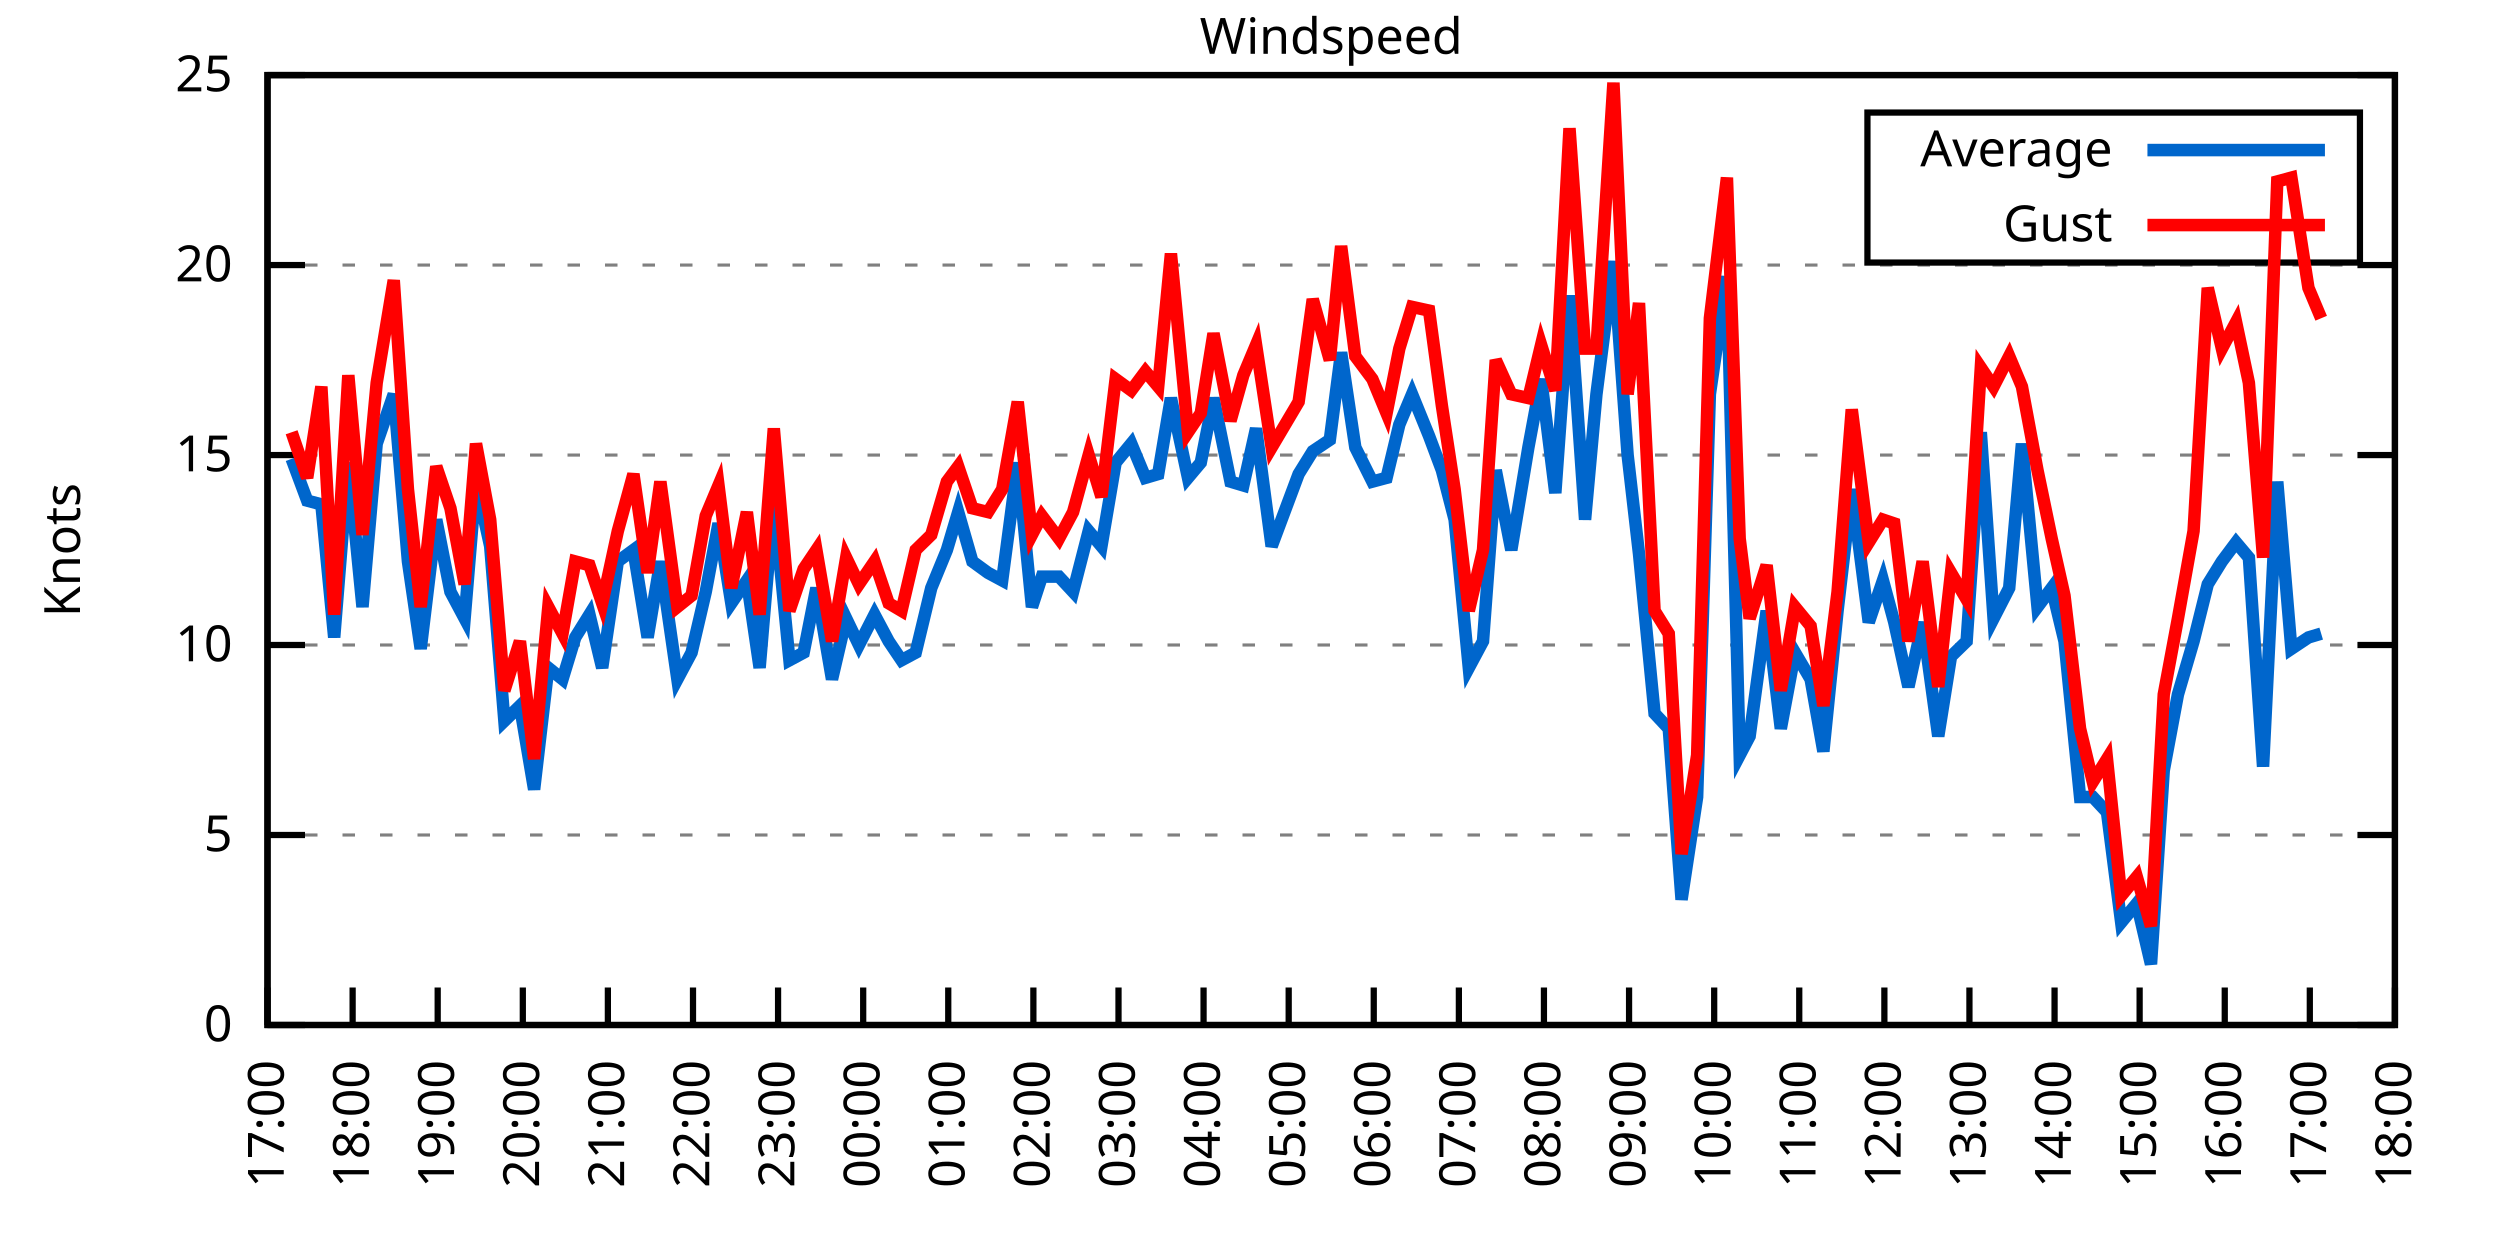
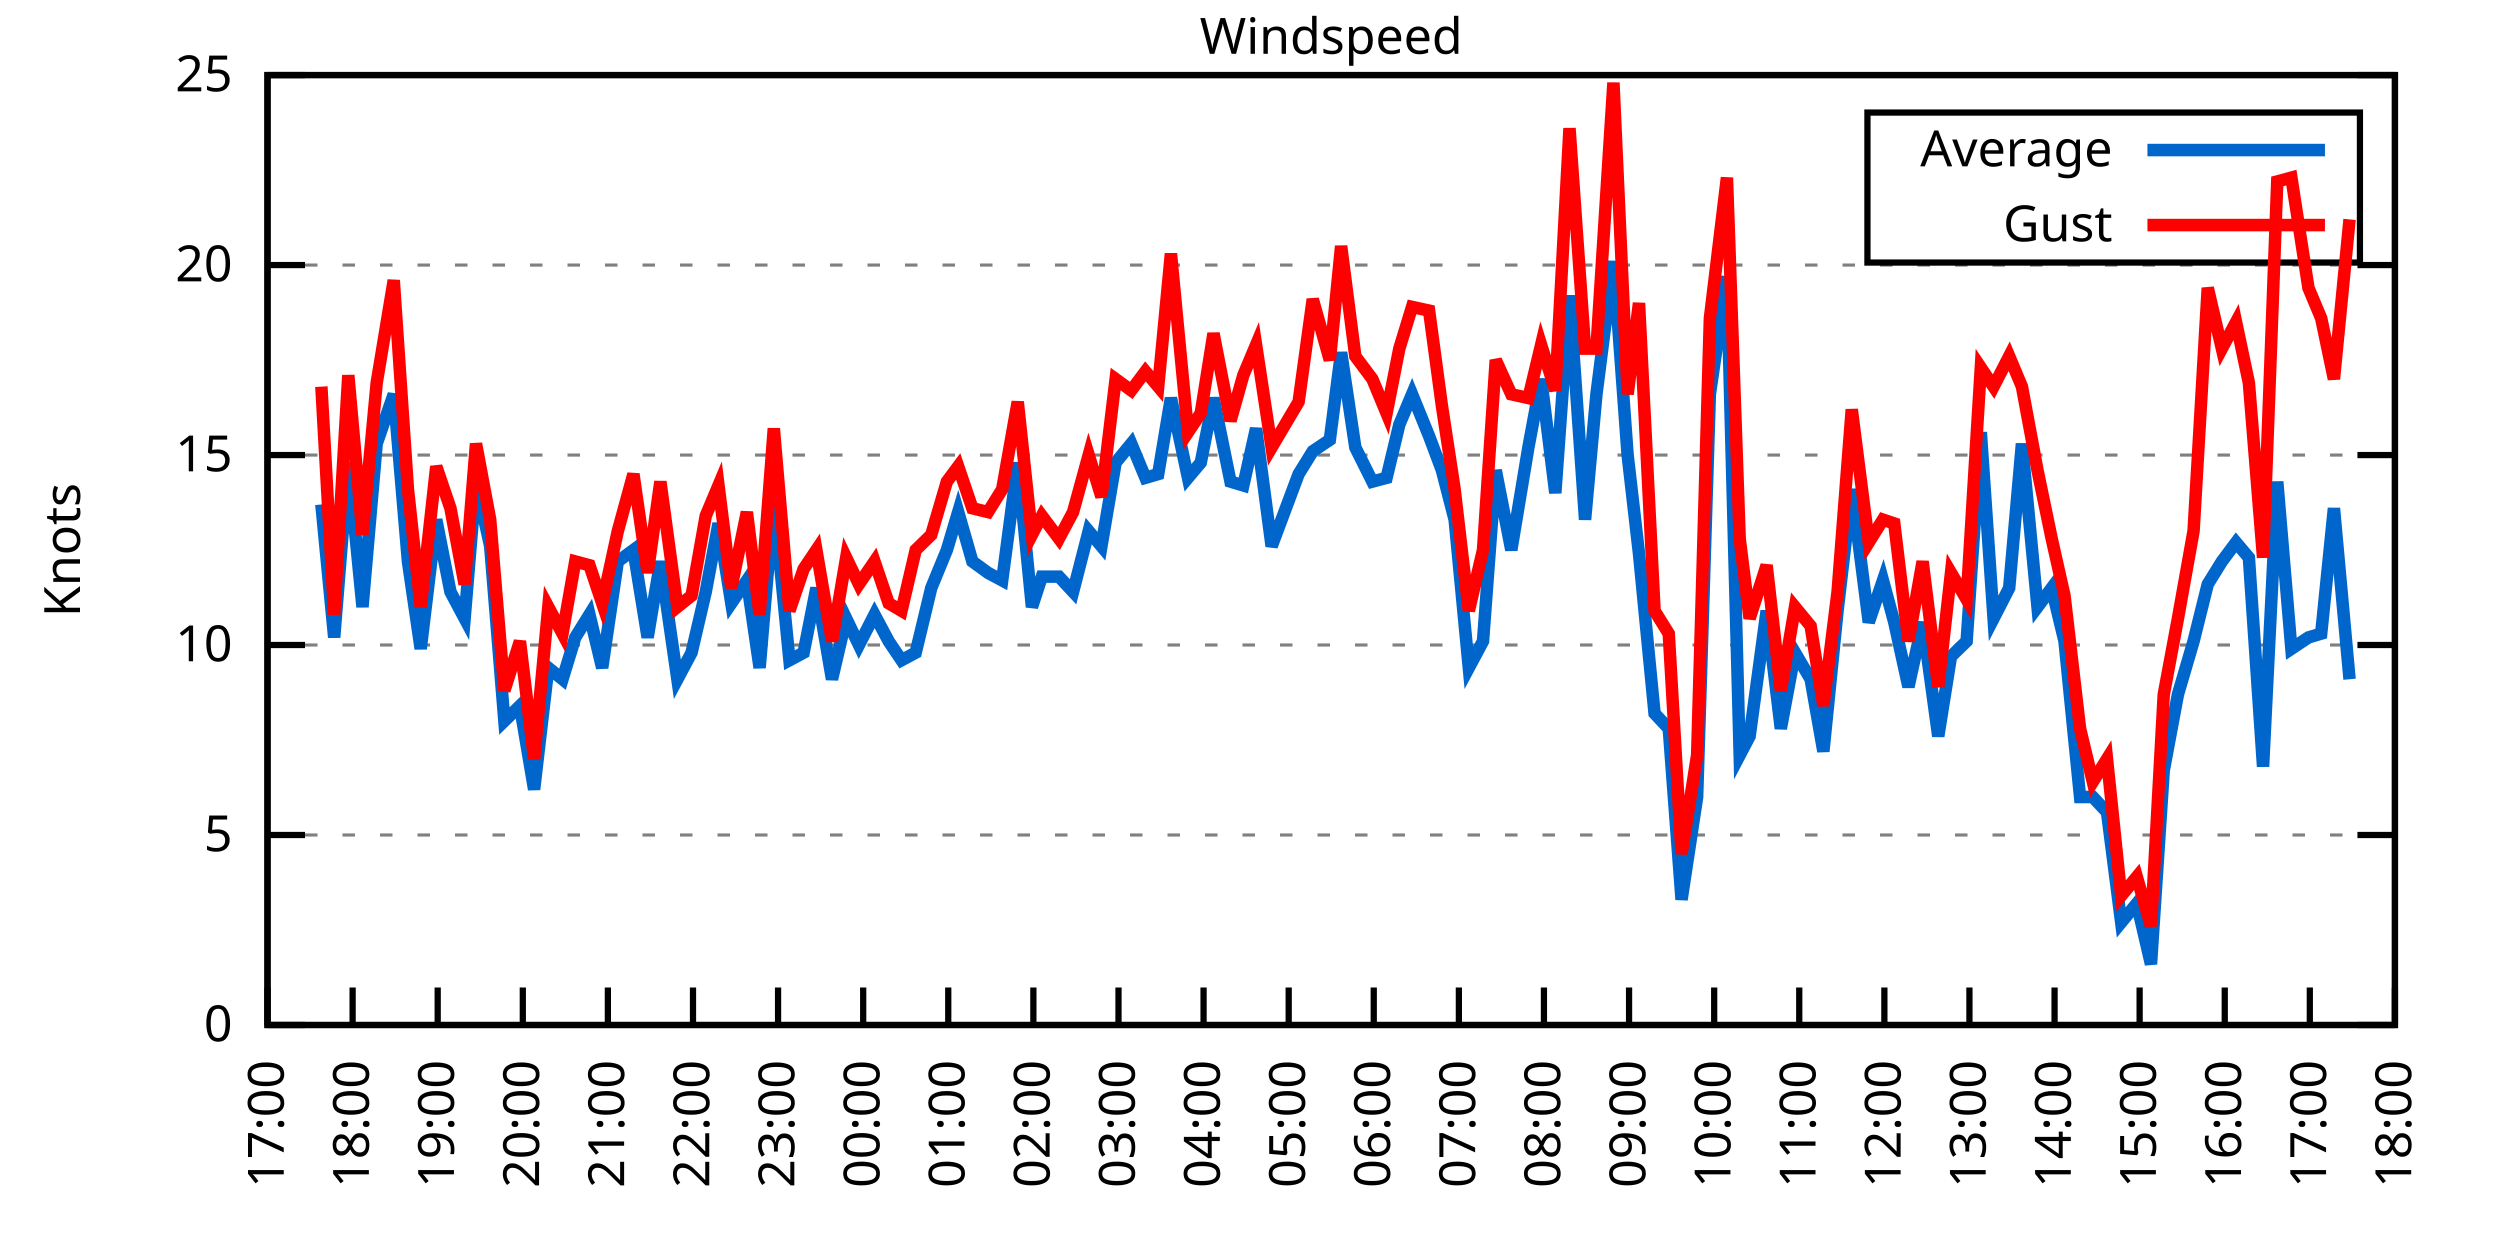
<svg xmlns="http://www.w3.org/2000/svg" xmlns:xlink="http://www.w3.org/1999/xlink" width="400" height="200" viewBox="0 0 400 200">
  <g id="gnuplot_canvas">
    <rect x="0" y="0" width="400" height="200" fill="none" />
    <defs>
      <circle id="gpDot" r="0.5" stroke-width="0.5" stroke="currentColor" />
      <path id="gpPt0" stroke-width="0.333" stroke="currentColor" d="M-1,0 h2 M0,-1 v2" />
      <path id="gpPt1" stroke-width="0.333" stroke="currentColor" d="M-1,-1 L1,1 M1,-1 L-1,1" />
      <path id="gpPt2" stroke-width="0.333" stroke="currentColor" d="M-1,0 L1,0 M0,-1 L0,1 M-1,-1 L1,1 M-1,1 L1,-1" />
      <rect id="gpPt3" stroke-width="0.333" stroke="currentColor" x="-1" y="-1" width="2" height="2" />
      <rect id="gpPt4" stroke-width="0.333" stroke="currentColor" fill="currentColor" x="-1" y="-1" width="2" height="2" />
      <circle id="gpPt5" stroke-width="0.333" stroke="currentColor" cx="0" cy="0" r="1" />
      <use xlink:href="#gpPt5" id="gpPt6" fill="currentColor" stroke="none" />
      <path id="gpPt7" stroke-width="0.333" stroke="currentColor" d="M0,-1.33 L-1.33,0.67 L1.33,0.67 z" />
      <use xlink:href="#gpPt7" id="gpPt8" fill="currentColor" stroke="none" />
      <use xlink:href="#gpPt7" id="gpPt9" stroke="currentColor" transform="rotate(180)" />
      <use xlink:href="#gpPt9" id="gpPt10" fill="currentColor" stroke="none" />
      <use xlink:href="#gpPt3" id="gpPt11" stroke="currentColor" transform="rotate(45)" />
      <use xlink:href="#gpPt11" id="gpPt12" fill="currentColor" stroke="none" />
      <path id="gpPt13" stroke-width="0.333" stroke="currentColor" d="M0,1.330 L1.265,0.411 L0.782,-1.067 L-0.782,-1.076 L-1.265,0.411 z" />
      <use xlink:href="#gpPt13" id="gpPt14" fill="currentColor" stroke="none" />
      <filter id="textbox" filterUnits="objectBoundingBox" x="0" y="0" height="1" width="1">
        <feFlood flood-color="white" flood-opacity="1" result="bgnd" />
        <feComposite in="SourceGraphic" in2="bgnd" operator="atop" />
      </filter>
      <filter id="greybox" filterUnits="objectBoundingBox" x="0" y="0" height="1" width="1">
        <feFlood flood-color="lightgrey" flood-opacity="1" result="grey" />
        <feComposite in="SourceGraphic" in2="grey" operator="atop" />
      </filter>
    </defs>
    <g fill="none" color="white" stroke="currentColor" stroke-width="1.00" stroke-linecap="butt" stroke-linejoin="miter">
</g>
    <g fill="none" color="black" stroke="currentColor" stroke-width="1.00" stroke-linecap="butt" stroke-linejoin="miter">
      <g stroke="none" shape-rendering="crispEdges">
        <polygon fill="rgb(255, 255, 255)" points="42.80,164.00 383.18,164.00 383.18,12.02 42.80,12.02 " />
      </g>
    </g>
    <g fill="none" color="black" stroke="currentColor" stroke-width="1.00" stroke-linecap="butt" stroke-linejoin="miter">
</g>
    <g fill="none" color="black" stroke="black" stroke-width="0.50" stroke-linecap="butt" stroke-linejoin="miter">
</g>
    <g fill="none" color="gray" stroke="currentColor" stroke-width="0.50" stroke-linecap="butt" stroke-linejoin="miter">
      <path stroke="gray" stroke-dasharray="2,4" class="gridline" d="M42.80,164.00 L383.19,164.00  " />
    </g>
    <g fill="none" color="gray" stroke="gray" stroke-width="1.00" stroke-linecap="butt" stroke-linejoin="miter">
</g>
    <g fill="none" color="black" stroke="currentColor" stroke-width="1.00" stroke-linecap="butt" stroke-linejoin="miter">
      <path stroke="black" d="M42.80,164.00 L48.80,164.00 M383.19,164.00 L377.19,164.00  " />
      <g transform="translate(37.20,166.60)" stroke="none" fill="black" font-family="Sans" font-size="8.00" text-anchor="end">
        <text>
          <tspan font-family="Sans"> 0</tspan>
        </text>
      </g>
    </g>
    <g fill="none" color="black" stroke="currentColor" stroke-width="1.00" stroke-linecap="butt" stroke-linejoin="miter">
</g>
    <g fill="none" color="black" stroke="black" stroke-width="0.50" stroke-linecap="butt" stroke-linejoin="miter">
</g>
    <g fill="none" color="gray" stroke="currentColor" stroke-width="0.50" stroke-linecap="butt" stroke-linejoin="miter">
      <path stroke="gray" stroke-dasharray="2,4" class="gridline" d="M42.80,133.60 L383.19,133.60  " />
    </g>
    <g fill="none" color="gray" stroke="gray" stroke-width="1.00" stroke-linecap="butt" stroke-linejoin="miter">
</g>
    <g fill="none" color="black" stroke="currentColor" stroke-width="1.00" stroke-linecap="butt" stroke-linejoin="miter">
      <path stroke="black" d="M42.80,133.60 L48.80,133.60 M383.19,133.60 L377.19,133.60  " />
      <g transform="translate(37.20,136.20)" stroke="none" fill="black" font-family="Sans" font-size="8.00" text-anchor="end">
        <text>
          <tspan font-family="Sans"> 5</tspan>
        </text>
      </g>
    </g>
    <g fill="none" color="black" stroke="currentColor" stroke-width="1.00" stroke-linecap="butt" stroke-linejoin="miter">
</g>
    <g fill="none" color="black" stroke="black" stroke-width="0.50" stroke-linecap="butt" stroke-linejoin="miter">
</g>
    <g fill="none" color="gray" stroke="currentColor" stroke-width="0.50" stroke-linecap="butt" stroke-linejoin="miter">
      <path stroke="gray" stroke-dasharray="2,4" class="gridline" d="M42.80,103.20 L383.19,103.20  " />
    </g>
    <g fill="none" color="gray" stroke="gray" stroke-width="1.00" stroke-linecap="butt" stroke-linejoin="miter">
</g>
    <g fill="none" color="black" stroke="currentColor" stroke-width="1.00" stroke-linecap="butt" stroke-linejoin="miter">
      <path stroke="black" d="M42.80,103.20 L48.80,103.20 M383.19,103.20 L377.19,103.20  " />
      <g transform="translate(37.20,105.80)" stroke="none" fill="black" font-family="Sans" font-size="8.00" text-anchor="end">
        <text>
          <tspan font-family="Sans"> 10</tspan>
        </text>
      </g>
    </g>
    <g fill="none" color="black" stroke="currentColor" stroke-width="1.00" stroke-linecap="butt" stroke-linejoin="miter">
</g>
    <g fill="none" color="black" stroke="black" stroke-width="0.50" stroke-linecap="butt" stroke-linejoin="miter">
</g>
    <g fill="none" color="gray" stroke="currentColor" stroke-width="0.50" stroke-linecap="butt" stroke-linejoin="miter">
      <path stroke="gray" stroke-dasharray="2,4" class="gridline" d="M42.80,72.81 L383.19,72.81  " />
    </g>
    <g fill="none" color="gray" stroke="gray" stroke-width="1.00" stroke-linecap="butt" stroke-linejoin="miter">
</g>
    <g fill="none" color="black" stroke="currentColor" stroke-width="1.00" stroke-linecap="butt" stroke-linejoin="miter">
      <path stroke="black" d="M42.80,72.81 L48.80,72.81 M383.19,72.81 L377.19,72.81  " />
      <g transform="translate(37.20,75.41)" stroke="none" fill="black" font-family="Sans" font-size="8.00" text-anchor="end">
        <text>
          <tspan font-family="Sans"> 15</tspan>
        </text>
      </g>
    </g>
    <g fill="none" color="black" stroke="currentColor" stroke-width="1.00" stroke-linecap="butt" stroke-linejoin="miter">
</g>
    <g fill="none" color="black" stroke="black" stroke-width="0.50" stroke-linecap="butt" stroke-linejoin="miter">
</g>
    <g fill="none" color="gray" stroke="currentColor" stroke-width="0.50" stroke-linecap="butt" stroke-linejoin="miter">
      <path stroke="gray" stroke-dasharray="2,4" class="gridline" d="M42.80,42.41 L383.19,42.41  " />
    </g>
    <g fill="none" color="gray" stroke="gray" stroke-width="1.00" stroke-linecap="butt" stroke-linejoin="miter">
</g>
    <g fill="none" color="black" stroke="currentColor" stroke-width="1.00" stroke-linecap="butt" stroke-linejoin="miter">
      <path stroke="black" d="M42.80,42.41 L48.80,42.41 M383.19,42.41 L377.19,42.41  " />
      <g transform="translate(37.20,45.01)" stroke="none" fill="black" font-family="Sans" font-size="8.00" text-anchor="end">
        <text>
          <tspan font-family="Sans"> 20</tspan>
        </text>
      </g>
    </g>
    <g fill="none" color="black" stroke="currentColor" stroke-width="1.00" stroke-linecap="butt" stroke-linejoin="miter">
</g>
    <g fill="none" color="black" stroke="black" stroke-width="0.50" stroke-linecap="butt" stroke-linejoin="miter">
</g>
    <g fill="none" color="gray" stroke="currentColor" stroke-width="0.50" stroke-linecap="butt" stroke-linejoin="miter">
      <path stroke="gray" stroke-dasharray="2,4" class="gridline" d="M42.80,12.01 L383.19,12.01  " />
    </g>
    <g fill="none" color="gray" stroke="gray" stroke-width="1.00" stroke-linecap="butt" stroke-linejoin="miter">
</g>
    <g fill="none" color="black" stroke="currentColor" stroke-width="1.00" stroke-linecap="butt" stroke-linejoin="miter">
      <path stroke="black" d="M42.80,12.01 L48.80,12.01 M383.19,12.01 L377.19,12.01  " />
      <g transform="translate(37.20,14.61)" stroke="none" fill="black" font-family="Sans" font-size="8.00" text-anchor="end">
        <text>
          <tspan font-family="Sans"> 25</tspan>
        </text>
      </g>
    </g>
    <g fill="none" color="black" stroke="currentColor" stroke-width="1.00" stroke-linecap="butt" stroke-linejoin="miter">
      <path stroke="black" d="M42.80,164.00 L42.80,158.00  " />
      <g transform="translate(45.40,169.60) rotate(270.00)" stroke="none" fill="black" font-family="Sans" font-size="8.00" text-anchor="end">
        <text>
          <tspan font-family="Sans">17:00</tspan>
        </text>
      </g>
    </g>
    <g fill="none" color="black" stroke="currentColor" stroke-width="1.00" stroke-linecap="butt" stroke-linejoin="miter">
      <path stroke="black" d="M56.42,164.00 L56.42,158.00  " />
      <g transform="translate(59.02,169.60) rotate(270.00)" stroke="none" fill="black" font-family="Sans" font-size="8.00" text-anchor="end">
        <text>
          <tspan font-family="Sans">18:00</tspan>
        </text>
      </g>
    </g>
    <g fill="none" color="black" stroke="currentColor" stroke-width="1.00" stroke-linecap="butt" stroke-linejoin="miter">
      <path stroke="black" d="M70.03,164.00 L70.03,158.00  " />
      <g transform="translate(72.63,169.60) rotate(270.00)" stroke="none" fill="black" font-family="Sans" font-size="8.00" text-anchor="end">
        <text>
          <tspan font-family="Sans">19:00</tspan>
        </text>
      </g>
    </g>
    <g fill="none" color="black" stroke="currentColor" stroke-width="1.00" stroke-linecap="butt" stroke-linejoin="miter">
      <path stroke="black" d="M83.65,164.00 L83.65,158.00  " />
      <g transform="translate(86.25,169.60) rotate(270.00)" stroke="none" fill="black" font-family="Sans" font-size="8.00" text-anchor="end">
        <text>
          <tspan font-family="Sans">20:00</tspan>
        </text>
      </g>
    </g>
    <g fill="none" color="black" stroke="currentColor" stroke-width="1.00" stroke-linecap="butt" stroke-linejoin="miter">
      <path stroke="black" d="M97.26,164.00 L97.26,158.00  " />
      <g transform="translate(99.86,169.60) rotate(270.00)" stroke="none" fill="black" font-family="Sans" font-size="8.00" text-anchor="end">
        <text>
          <tspan font-family="Sans">21:00</tspan>
        </text>
      </g>
    </g>
    <g fill="none" color="black" stroke="currentColor" stroke-width="1.00" stroke-linecap="butt" stroke-linejoin="miter">
      <path stroke="black" d="M110.88,164.00 L110.88,158.00  " />
      <g transform="translate(113.48,169.60) rotate(270.00)" stroke="none" fill="black" font-family="Sans" font-size="8.00" text-anchor="end">
        <text>
          <tspan font-family="Sans">22:00</tspan>
        </text>
      </g>
    </g>
    <g fill="none" color="black" stroke="currentColor" stroke-width="1.00" stroke-linecap="butt" stroke-linejoin="miter">
      <path stroke="black" d="M124.49,164.00 L124.49,158.00  " />
      <g transform="translate(127.09,169.60) rotate(270.00)" stroke="none" fill="black" font-family="Sans" font-size="8.00" text-anchor="end">
        <text>
          <tspan font-family="Sans">23:00</tspan>
        </text>
      </g>
    </g>
    <g fill="none" color="black" stroke="currentColor" stroke-width="1.00" stroke-linecap="butt" stroke-linejoin="miter">
      <path stroke="black" d="M138.11,164.00 L138.11,158.00  " />
      <g transform="translate(140.71,169.60) rotate(270.00)" stroke="none" fill="black" font-family="Sans" font-size="8.00" text-anchor="end">
        <text>
          <tspan font-family="Sans">00:00</tspan>
        </text>
      </g>
    </g>
    <g fill="none" color="black" stroke="currentColor" stroke-width="1.00" stroke-linecap="butt" stroke-linejoin="miter">
      <path stroke="black" d="M151.72,164.00 L151.72,158.00  " />
      <g transform="translate(154.32,169.60) rotate(270.00)" stroke="none" fill="black" font-family="Sans" font-size="8.00" text-anchor="end">
        <text>
          <tspan font-family="Sans">01:00</tspan>
        </text>
      </g>
    </g>
    <g fill="none" color="black" stroke="currentColor" stroke-width="1.00" stroke-linecap="butt" stroke-linejoin="miter">
      <path stroke="black" d="M165.34,164.00 L165.34,158.00  " />
      <g transform="translate(167.94,169.60) rotate(270.00)" stroke="none" fill="black" font-family="Sans" font-size="8.00" text-anchor="end">
        <text>
          <tspan font-family="Sans">02:00</tspan>
        </text>
      </g>
    </g>
    <g fill="none" color="black" stroke="currentColor" stroke-width="1.00" stroke-linecap="butt" stroke-linejoin="miter">
      <path stroke="black" d="M178.96,164.00 L178.96,158.00  " />
      <g transform="translate(181.56,169.60) rotate(270.00)" stroke="none" fill="black" font-family="Sans" font-size="8.00" text-anchor="end">
        <text>
          <tspan font-family="Sans">03:00</tspan>
        </text>
      </g>
    </g>
    <g fill="none" color="black" stroke="currentColor" stroke-width="1.00" stroke-linecap="butt" stroke-linejoin="miter">
      <path stroke="black" d="M192.57,164.00 L192.57,158.00  " />
      <g transform="translate(195.17,169.60) rotate(270.00)" stroke="none" fill="black" font-family="Sans" font-size="8.00" text-anchor="end">
        <text>
          <tspan font-family="Sans">04:00</tspan>
        </text>
      </g>
    </g>
    <g fill="none" color="black" stroke="currentColor" stroke-width="1.00" stroke-linecap="butt" stroke-linejoin="miter">
      <path stroke="black" d="M206.19,164.00 L206.19,158.00  " />
      <g transform="translate(208.79,169.60) rotate(270.00)" stroke="none" fill="black" font-family="Sans" font-size="8.00" text-anchor="end">
        <text>
          <tspan font-family="Sans">05:00</tspan>
        </text>
      </g>
    </g>
    <g fill="none" color="black" stroke="currentColor" stroke-width="1.00" stroke-linecap="butt" stroke-linejoin="miter">
      <path stroke="black" d="M219.80,164.00 L219.80,158.00  " />
      <g transform="translate(222.40,169.60) rotate(270.00)" stroke="none" fill="black" font-family="Sans" font-size="8.00" text-anchor="end">
        <text>
          <tspan font-family="Sans">06:00</tspan>
        </text>
      </g>
    </g>
    <g fill="none" color="black" stroke="currentColor" stroke-width="1.00" stroke-linecap="butt" stroke-linejoin="miter">
      <path stroke="black" d="M233.42,164.00 L233.42,158.00  " />
      <g transform="translate(236.02,169.60) rotate(270.00)" stroke="none" fill="black" font-family="Sans" font-size="8.00" text-anchor="end">
        <text>
          <tspan font-family="Sans">07:00</tspan>
        </text>
      </g>
    </g>
    <g fill="none" color="black" stroke="currentColor" stroke-width="1.00" stroke-linecap="butt" stroke-linejoin="miter">
      <path stroke="black" d="M247.03,164.00 L247.03,158.00  " />
      <g transform="translate(249.63,169.60) rotate(270.00)" stroke="none" fill="black" font-family="Sans" font-size="8.00" text-anchor="end">
        <text>
          <tspan font-family="Sans">08:00</tspan>
        </text>
      </g>
    </g>
    <g fill="none" color="black" stroke="currentColor" stroke-width="1.00" stroke-linecap="butt" stroke-linejoin="miter">
      <path stroke="black" d="M260.65,164.00 L260.65,158.00  " />
      <g transform="translate(263.25,169.60) rotate(270.00)" stroke="none" fill="black" font-family="Sans" font-size="8.00" text-anchor="end">
        <text>
          <tspan font-family="Sans">09:00</tspan>
        </text>
      </g>
    </g>
    <g fill="none" color="black" stroke="currentColor" stroke-width="1.00" stroke-linecap="butt" stroke-linejoin="miter">
      <path stroke="black" d="M274.27,164.00 L274.27,158.00  " />
      <g transform="translate(276.87,169.60) rotate(270.00)" stroke="none" fill="black" font-family="Sans" font-size="8.00" text-anchor="end">
        <text>
          <tspan font-family="Sans">10:00</tspan>
        </text>
      </g>
    </g>
    <g fill="none" color="black" stroke="currentColor" stroke-width="1.00" stroke-linecap="butt" stroke-linejoin="miter">
      <path stroke="black" d="M287.88,164.00 L287.88,158.00  " />
      <g transform="translate(290.48,169.60) rotate(270.00)" stroke="none" fill="black" font-family="Sans" font-size="8.00" text-anchor="end">
        <text>
          <tspan font-family="Sans">11:00</tspan>
        </text>
      </g>
    </g>
    <g fill="none" color="black" stroke="currentColor" stroke-width="1.00" stroke-linecap="butt" stroke-linejoin="miter">
      <path stroke="black" d="M301.50,164.00 L301.50,158.00  " />
      <g transform="translate(304.10,169.60) rotate(270.00)" stroke="none" fill="black" font-family="Sans" font-size="8.00" text-anchor="end">
        <text>
          <tspan font-family="Sans">12:00</tspan>
        </text>
      </g>
    </g>
    <g fill="none" color="black" stroke="currentColor" stroke-width="1.00" stroke-linecap="butt" stroke-linejoin="miter">
      <path stroke="black" d="M315.11,164.00 L315.11,158.00  " />
      <g transform="translate(317.71,169.60) rotate(270.00)" stroke="none" fill="black" font-family="Sans" font-size="8.00" text-anchor="end">
        <text>
          <tspan font-family="Sans">13:00</tspan>
        </text>
      </g>
    </g>
    <g fill="none" color="black" stroke="currentColor" stroke-width="1.00" stroke-linecap="butt" stroke-linejoin="miter">
      <path stroke="black" d="M328.73,164.00 L328.73,158.00  " />
      <g transform="translate(331.33,169.60) rotate(270.00)" stroke="none" fill="black" font-family="Sans" font-size="8.00" text-anchor="end">
        <text>
          <tspan font-family="Sans">14:00</tspan>
        </text>
      </g>
    </g>
    <g fill="none" color="black" stroke="currentColor" stroke-width="1.00" stroke-linecap="butt" stroke-linejoin="miter">
      <path stroke="black" d="M342.34,164.00 L342.34,158.00  " />
      <g transform="translate(344.94,169.60) rotate(270.00)" stroke="none" fill="black" font-family="Sans" font-size="8.00" text-anchor="end">
        <text>
          <tspan font-family="Sans">15:00</tspan>
        </text>
      </g>
    </g>
    <g fill="none" color="black" stroke="currentColor" stroke-width="1.00" stroke-linecap="butt" stroke-linejoin="miter">
      <path stroke="black" d="M355.96,164.00 L355.96,158.00  " />
      <g transform="translate(358.56,169.60) rotate(270.00)" stroke="none" fill="black" font-family="Sans" font-size="8.00" text-anchor="end">
        <text>
          <tspan font-family="Sans">16:00</tspan>
        </text>
      </g>
    </g>
    <g fill="none" color="black" stroke="currentColor" stroke-width="1.00" stroke-linecap="butt" stroke-linejoin="miter">
      <path stroke="black" d="M369.57,164.00 L369.57,158.00  " />
      <g transform="translate(372.17,169.60) rotate(270.00)" stroke="none" fill="black" font-family="Sans" font-size="8.00" text-anchor="end">
        <text>
          <tspan font-family="Sans">17:00</tspan>
        </text>
      </g>
    </g>
    <g fill="none" color="black" stroke="currentColor" stroke-width="1.00" stroke-linecap="butt" stroke-linejoin="miter">
      <path stroke="black" d="M383.19,164.00 L383.19,158.00  " />
      <g transform="translate(385.79,169.60) rotate(270.00)" stroke="none" fill="black" font-family="Sans" font-size="8.00" text-anchor="end">
        <text>
          <tspan font-family="Sans">18:00</tspan>
        </text>
      </g>
    </g>
    <g fill="none" color="black" stroke="currentColor" stroke-width="1.00" stroke-linecap="butt" stroke-linejoin="miter">
</g>
    <g fill="none" color="black" stroke="currentColor" stroke-width="1.00" stroke-linecap="butt" stroke-linejoin="miter">
      <path stroke="black" d="M42.80,12.01 L42.80,164.00 L383.19,164.00 L383.19,12.01 L42.80,12.01 Z  " />
    </g>
    <g fill="none" color="black" stroke="currentColor" stroke-width="1.00" stroke-linecap="butt" stroke-linejoin="miter">
</g>
    <g fill="none" color="black" stroke="currentColor" stroke-width="1.00" stroke-linecap="butt" stroke-linejoin="miter">
      <path stroke="black" d="M298.79,42.01 L298.79,18.01 L377.59,18.01 L377.59,42.01 L298.79,42.01 Z  " />
    </g>
    <g id="Windspeed_plot_1">
      <g fill="none" color="white" stroke="black" stroke-width="2.00" stroke-linecap="butt" stroke-linejoin="miter">
</g>
      <g fill="none" color="black" stroke="currentColor" stroke-width="2.00" stroke-linecap="butt" stroke-linejoin="miter">
        <g transform="translate(337.99,26.61)" stroke="none" fill="black" font-family="Sans" font-size="8.00" text-anchor="end">
          <text>
            <tspan font-family="Sans">Average</tspan>
          </text>
        </g>
      </g>
      <g fill="none" color="black" stroke="currentColor" stroke-width="2.00" stroke-linecap="butt" stroke-linejoin="miter">
-         <path stroke="rgb(  0, 102, 204)" d="M343.59,24.01 L371.99,24.01 M46.66,73.41 L49.15,80.10 L51.42,80.71 L53.47,101.99 L55.73,74.02 L58.00,97.12   L60.27,70.98 L63.00,63.08 L65.27,89.83 L67.31,103.81 L69.80,83.14 L72.07,94.69 L74.34,98.95 L76.16,77.06   L78.43,87.40 L80.70,115.36 L83.19,112.93 L85.46,126.31 L87.73,106.85 L90.00,108.68 L92.04,101.99 L94.31,98.34   L96.35,106.85 L98.85,89.83 L101.35,88.00 L103.62,101.99 L105.66,89.83 L108.38,108.68 L110.65,104.42 L112.92,94.69   L114.96,83.75 L117.01,96.52 L119.50,92.87 L121.54,106.85 L123.81,80.10 L126.31,105.64 L128.58,104.42 L130.62,94.08   L133.12,108.68 L135.39,98.95 L137.43,103.20 L139.92,98.34 L142.19,102.60 L144.24,105.64 L146.51,104.42 L149.00,94.08   L151.50,88.00 L153.31,81.93 L155.58,89.83 L158.08,91.65 L160.35,92.87 L162.84,74.02 L165.11,97.12 L166.70,92.26   L169.43,92.26 L171.69,94.69 L174.19,84.97 L176.23,87.40 L178.50,74.02 L181.00,70.98 L183.27,76.45 L185.31,75.85   L187.35,63.69 L190.08,76.45 L192.12,74.02 L194.16,63.69 L196.88,77.06 L198.93,77.67 L200.97,68.55 L203.46,87.40   L207.78,75.85 L210.04,72.20 L212.77,70.37 L214.58,56.39 L216.85,71.59 L219.58,77.06 L221.85,76.45 L223.89,67.94   L225.93,63.08 L228.65,69.77 L230.70,75.24 L232.74,83.14 L235.01,106.85 L237.28,102.60 L239.32,75.24 L241.81,88.00   L244.54,71.59 L246.58,60.65 L248.85,78.89 L251.12,47.27 L253.61,83.14 L255.43,63.08 L258.15,41.80 L260.42,72.81   L262.24,88.61 L264.73,114.15 L267.00,116.58 L269.05,143.94 L271.54,127.52 L273.58,63.08 L276.31,44.23 L278.35,120.83   L279.94,117.80 L282.66,97.73 L284.93,116.58 L287.20,104.42 L289.70,108.68 L291.74,120.23 L294.01,97.73 L296.28,78.28   L299.00,99.56 L301.27,92.87 L303.08,99.56 L305.35,109.89 L307.62,99.56 L310.12,117.80 L312.16,105.03 L314.66,102.60   L316.93,69.16 L318.97,98.95 L321.47,94.08 L323.51,70.98 L326.00,97.12 L328.27,94.08 L330.32,102.60 L332.81,127.52   L334.85,127.52 L337.12,129.95 L339.39,147.59 L341.89,144.55 L344.16,154.27 L346.20,123.27 L348.47,111.11 L350.97,102.60   L353.24,93.48 L355.50,89.83 L357.77,86.79 L359.82,89.22 L362.09,122.66 L364.36,77.06 L366.62,103.81 L369.35,101.99   L371.39,101.38  " />
+         <path stroke="rgb(  0, 102, 204)" d="M343.59,24.01 L371.99,24.01 M51.42,80.71 L53.47,101.99 L55.73,74.02 L58.00,97.12 L60.27,70.98 L63.00,63.08   L65.27,89.83 L67.31,103.81 L69.80,83.14 L72.07,94.69 L74.34,98.95 L76.16,77.06 L78.43,87.40 L80.70,115.36   L83.19,112.93 L85.46,126.31 L87.73,106.85 L90.00,108.68 L92.04,101.99 L94.31,98.34 L96.35,106.85 L98.85,89.83   L101.35,88.00 L103.62,101.99 L105.66,89.83 L108.38,108.68 L110.65,104.42 L112.92,94.69 L114.96,83.75 L117.01,96.52   L119.50,92.87 L121.54,106.85 L123.81,80.10 L126.31,105.64 L128.58,104.42 L130.62,94.08 L133.12,108.68 L135.39,98.95   L137.43,103.20 L139.92,98.34 L142.19,102.60 L144.24,105.64 L146.51,104.42 L149.00,94.08 L151.50,88.00 L153.31,81.93   L155.58,89.83 L158.08,91.65 L160.35,92.87 L162.84,74.02 L165.11,97.12 L166.70,92.26 L169.43,92.26 L171.69,94.69   L174.19,84.97 L176.23,87.40 L178.50,74.02 L181.00,70.98 L183.27,76.45 L185.31,75.85 L187.35,63.69 L190.08,76.45   L192.12,74.02 L194.16,63.69 L196.88,77.06 L198.93,77.67 L200.97,68.55 L203.46,87.40 L207.78,75.85 L210.04,72.20   L212.77,70.37 L214.58,56.39 L216.85,71.59 L219.58,77.06 L221.85,76.45 L223.89,67.94 L225.93,63.08 L228.65,69.77   L230.70,75.24 L232.74,83.14 L235.01,106.85 L237.28,102.60 L239.32,75.24 L241.81,88.00 L244.54,71.59 L246.58,60.65   L248.85,78.89 L251.12,47.27 L253.61,83.14 L255.43,63.08 L258.15,41.80 L260.42,72.81 L262.24,88.61 L264.73,114.15   L267.00,116.58 L269.05,143.94 L271.54,127.52 L273.58,63.08 L276.31,44.23 L278.35,120.83 L279.94,117.80 L282.66,97.73   L284.93,116.58 L287.20,104.42 L289.70,108.68 L291.74,120.23 L294.01,97.73 L296.28,78.28 L299.00,99.56 L301.27,92.87   L303.08,99.56 L305.35,109.89 L307.62,99.56 L310.12,117.80 L312.16,105.03 L314.66,102.60 L316.93,69.16 L318.97,98.95   L321.47,94.08 L323.51,70.98 L326.00,97.12 L328.27,94.08 L330.32,102.60 L332.81,127.52 L334.85,127.52 L337.12,129.95   L339.39,147.59 L341.89,144.55 L344.16,154.27 L346.20,123.27 L348.47,111.11 L350.97,102.60 L353.24,93.48 L355.50,89.83   L357.77,86.79 L359.82,89.22 L362.09,122.66 L364.36,77.06 L366.62,103.81 L369.35,101.99 L371.39,101.38 L373.43,81.32   L375.93,108.68  " />
      </g>
    </g>
    <g id="Windspeed_plot_2">
      <g fill="none" color="black" stroke="currentColor" stroke-width="2.00" stroke-linecap="butt" stroke-linejoin="miter">
        <g transform="translate(337.99,38.61)" stroke="none" fill="black" font-family="Sans" font-size="8.00" text-anchor="end">
          <text>
            <tspan font-family="Sans">Gust</tspan>
          </text>
        </g>
      </g>
      <g fill="none" color="black" stroke="currentColor" stroke-width="2.00" stroke-linecap="butt" stroke-linejoin="miter">
-         <path stroke="rgb(255,   0,   0)" d="M343.59,36.01 L371.99,36.01 M46.66,69.16 L49.15,76.45 L51.42,61.86 L53.47,98.34 L55.73,60.04 L58.00,85.57   L60.27,61.25 L63.00,44.84 L65.27,78.28 L67.31,97.12 L69.80,74.63 L72.07,81.32 L74.34,93.48 L76.16,70.98   L78.43,83.14 L80.70,110.50 L83.19,102.60 L85.46,121.44 L87.73,97.12 L90.00,101.38 L92.04,89.83 L94.31,90.44   L96.35,96.52 L98.85,84.97 L101.35,75.85 L103.62,91.65 L105.66,77.06 L108.38,97.12 L110.65,95.30 L112.92,82.53   L114.96,77.67 L117.01,94.08 L119.50,81.93 L121.54,98.34 L123.81,68.55 L126.31,97.73 L128.58,91.04 L130.62,88.00   L133.12,102.60 L135.39,89.22 L137.43,93.48 L139.92,89.83 L142.19,96.52 L144.24,97.73 L146.51,88.00 L149.00,85.57   L151.50,77.06 L153.31,74.63 L155.58,81.32 L158.08,81.93 L160.35,78.28 L162.84,64.29 L165.11,85.57 L166.70,82.53   L169.43,86.18 L171.69,81.93 L174.19,72.81 L176.23,79.49 L178.50,60.65 L181.00,62.47 L183.27,59.43 L185.31,61.86   L187.35,40.58 L190.08,69.16 L192.12,66.12 L194.16,53.35 L196.88,67.33 L198.93,60.04 L200.97,55.18 L203.46,71.59   L207.78,64.29 L210.04,47.88 L212.77,57.61 L214.58,39.37 L216.85,57.00 L219.58,60.65 L221.85,66.12 L223.89,55.78   L225.93,49.10 L228.65,49.70 L230.70,64.90 L232.74,78.28 L235.01,97.73 L237.28,88.00 L239.32,57.61 L241.81,63.08   L244.54,63.69 L246.58,55.18 L248.85,62.47 L251.12,20.52 L253.61,55.78 L255.43,55.78 L258.15,13.23 L260.42,63.08   L262.24,48.49 L264.73,97.73 L267.00,101.38 L269.05,136.64 L271.54,120.83 L273.58,50.92 L276.31,28.42 L278.35,86.18   L279.94,98.95 L282.66,90.44 L284.93,110.50 L287.20,97.12 L289.70,100.16 L291.74,112.93 L294.01,94.69 L296.28,65.51   L299.00,86.79 L301.27,83.14 L303.08,83.75 L305.35,102.60 L307.62,89.83 L310.12,109.89 L312.16,91.65 L314.66,95.91   L316.93,58.82 L318.97,61.86 L321.47,57.00 L323.51,61.86 L326.00,75.24 L328.27,86.18 L330.32,95.30 L332.81,116.58   L334.85,125.09 L337.12,121.44 L339.39,143.33 L341.89,140.29 L344.16,148.19 L346.20,111.11 L348.47,98.95 L350.97,84.97   L353.24,46.06 L355.50,55.78 L357.77,51.53 L359.82,61.25 L362.09,89.22 L364.36,29.03 L366.62,28.42 L369.35,46.06   L371.39,50.92  " />
+         <path stroke="rgb(255,   0,   0)" d="M343.59,36.01 L371.99,36.01 M51.42,61.86 L53.47,98.34 L55.73,60.04 L58.00,85.57 L60.27,61.25 L63.00,44.84   L65.27,78.28 L67.31,97.12 L69.80,74.63 L72.07,81.32 L74.34,93.48 L76.16,70.98 L78.43,83.14 L80.70,110.50   L83.19,102.60 L85.46,121.44 L87.73,97.12 L90.00,101.38 L92.04,89.83 L94.31,90.44 L96.35,96.52 L98.85,84.97   L101.35,75.85 L103.62,91.65 L105.66,77.06 L108.38,97.12 L110.65,95.30 L112.92,82.53 L114.96,77.67 L117.01,94.08   L119.50,81.93 L121.54,98.34 L123.81,68.55 L126.31,97.73 L128.58,91.04 L130.62,88.00 L133.12,102.60 L135.39,89.22   L137.43,93.48 L139.92,89.83 L142.19,96.52 L144.24,97.73 L146.51,88.00 L149.00,85.57 L151.50,77.06 L153.31,74.63   L155.58,81.32 L158.08,81.93 L160.35,78.28 L162.84,64.29 L165.11,85.57 L166.70,82.53 L169.43,86.18 L171.69,81.93   L174.19,72.81 L176.23,79.49 L178.50,60.65 L181.00,62.47 L183.27,59.43 L185.31,61.86 L187.35,40.58 L190.08,69.16   L192.12,66.12 L194.16,53.35 L196.88,67.33 L198.93,60.04 L200.97,55.18 L203.46,71.59 L207.78,64.29 L210.04,47.88   L212.77,57.61 L214.58,39.37 L216.85,57.00 L219.58,60.65 L221.85,66.12 L223.89,55.78 L225.93,49.10 L228.65,49.70   L230.70,64.90 L232.74,78.28 L235.01,97.73 L237.28,88.00 L239.32,57.61 L241.81,63.08 L244.54,63.69 L246.58,55.18   L248.85,62.47 L251.12,20.52 L253.61,55.78 L255.43,55.78 L258.15,13.23 L260.42,63.08 L262.24,48.49 L264.73,97.73   L267.00,101.38 L269.05,136.64 L271.54,120.83 L273.58,50.92 L276.31,28.42 L278.35,86.18 L279.94,98.95 L282.66,90.44   L284.93,110.50 L287.20,97.12 L289.70,100.16 L291.74,112.93 L294.01,94.69 L296.28,65.51 L299.00,86.79 L301.27,83.14   L303.08,83.75 L305.35,102.60 L307.62,89.83 L310.12,109.89 L312.16,91.65 L314.66,95.91 L316.93,58.82 L318.97,61.86   L321.47,57.00 L323.51,61.86 L326.00,75.24 L328.27,86.18 L330.32,95.30 L332.81,116.58 L334.85,125.09 L337.12,121.44   L339.39,143.33 L341.89,140.29 L344.16,148.19 L346.20,111.11 L348.47,98.95 L350.97,84.97 L353.24,46.06 L355.50,55.78   L357.77,51.53 L359.82,61.25 L362.09,89.22 L364.36,29.03 L366.62,28.42 L369.35,46.06 L371.39,50.92 L373.43,60.65   L375.93,35.11  " />
      </g>
    </g>
    <g fill="none" color="black" stroke="currentColor" stroke-width="2.00" stroke-linecap="butt" stroke-linejoin="miter">
</g>
    <g fill="none" color="black" stroke="black" stroke-width="1.00" stroke-linecap="butt" stroke-linejoin="miter">
</g>
    <g fill="none" color="black" stroke="currentColor" stroke-width="1.00" stroke-linecap="butt" stroke-linejoin="miter">
      <path stroke="black" d="M42.80,12.01 L42.80,164.00 L383.19,164.00 L383.19,12.01 L42.80,12.01 Z  " />
      <g transform="translate(12.80,88.01) rotate(270.00)" stroke="none" fill="black" font-family="Sans" font-size="8.00" text-anchor="middle">
        <text>
          <tspan font-family="Sans">Knots</tspan>
        </text>
      </g>
    </g>
    <g fill="none" color="black" stroke="currentColor" stroke-width="1.00" stroke-linecap="butt" stroke-linejoin="miter">
</g>
    <g fill="none" color="black" stroke="currentColor" stroke-width="1.00" stroke-linecap="butt" stroke-linejoin="miter">
      <g transform="translate(212.99,8.61)" stroke="none" fill="black" font-family="Sans" font-size="8.00" text-anchor="middle">
        <text>
          <tspan font-family="Sans">Windspeed</tspan>
        </text>
      </g>
    </g>
    <g fill="none" color="black" stroke="currentColor" stroke-width="1.00" stroke-linecap="butt" stroke-linejoin="miter">
</g>
  </g>
</svg>
